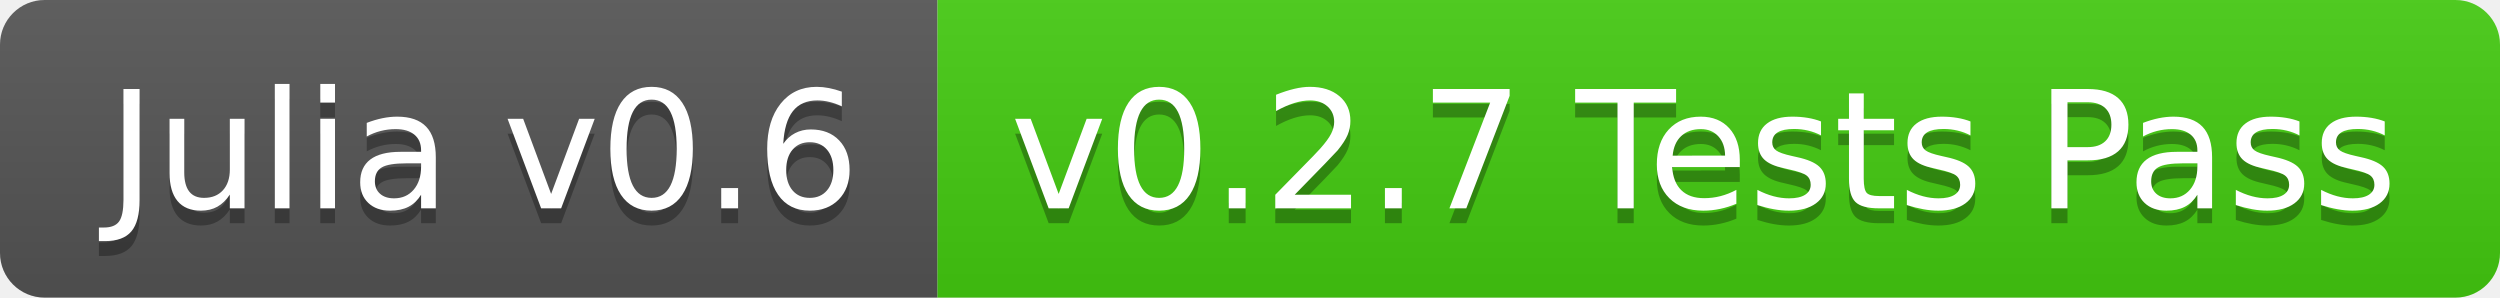
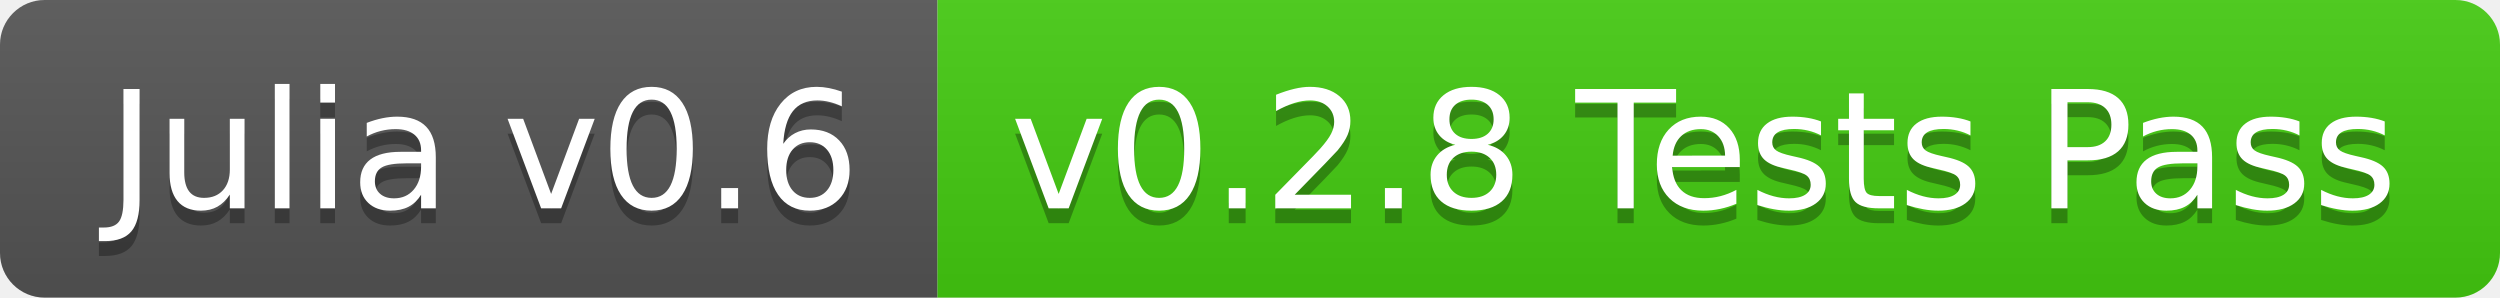
<svg xmlns="http://www.w3.org/2000/svg" width="168" height="20">
  <linearGradient id="b" x2="0" y2="100%">
    <stop offset="0" stop-color="#bbb" stop-opacity=".1" />
    <stop offset="1" stop-opacity=".1" />
  </linearGradient>
  <clipPath id="a">
    <rect width="168" height="20" rx="3" fill="#fff" />
  </clipPath>
  <g clip-path="url(#a)">
    <path fill="#555" d="M0 0h63v20H0z" />
    <path fill="#4c1" d="M63 0h105v20H63z" />
    <path fill="url(#b)" d="M0 0h168v20H0z" />
  </g>
  <g fill="#fff" text-anchor="middle" font-family="DejaVu Sans,Verdana,Geneva,sans-serif" font-size="110">
    <text x="325" y="150" fill="#010101" fill-opacity=".3" transform="scale(.1)" textLength="530">Julia v0.6</text>
    <text x="325" y="140" transform="scale(.1)" textLength="530">Julia v0.6</text>
-     <text x="1145" y="150" fill="#010101" fill-opacity=".3" transform="scale(.1)" textLength="950">v0.2.7 Tests Pass</text>
-     <text x="1145" y="140" transform="scale(.1)" textLength="950">v0.2.7 Tests Pass</text>
+     <text x="1145" y="150" fill="#010101" fill-opacity=".3" transform="scale(.1)" textLength="950">v0.2.8 Tests Pass</text>
+     <text x="1145" y="140" transform="scale(.1)" textLength="950">v0.2.8 Tests Pass</text>
  </g>
</svg>
